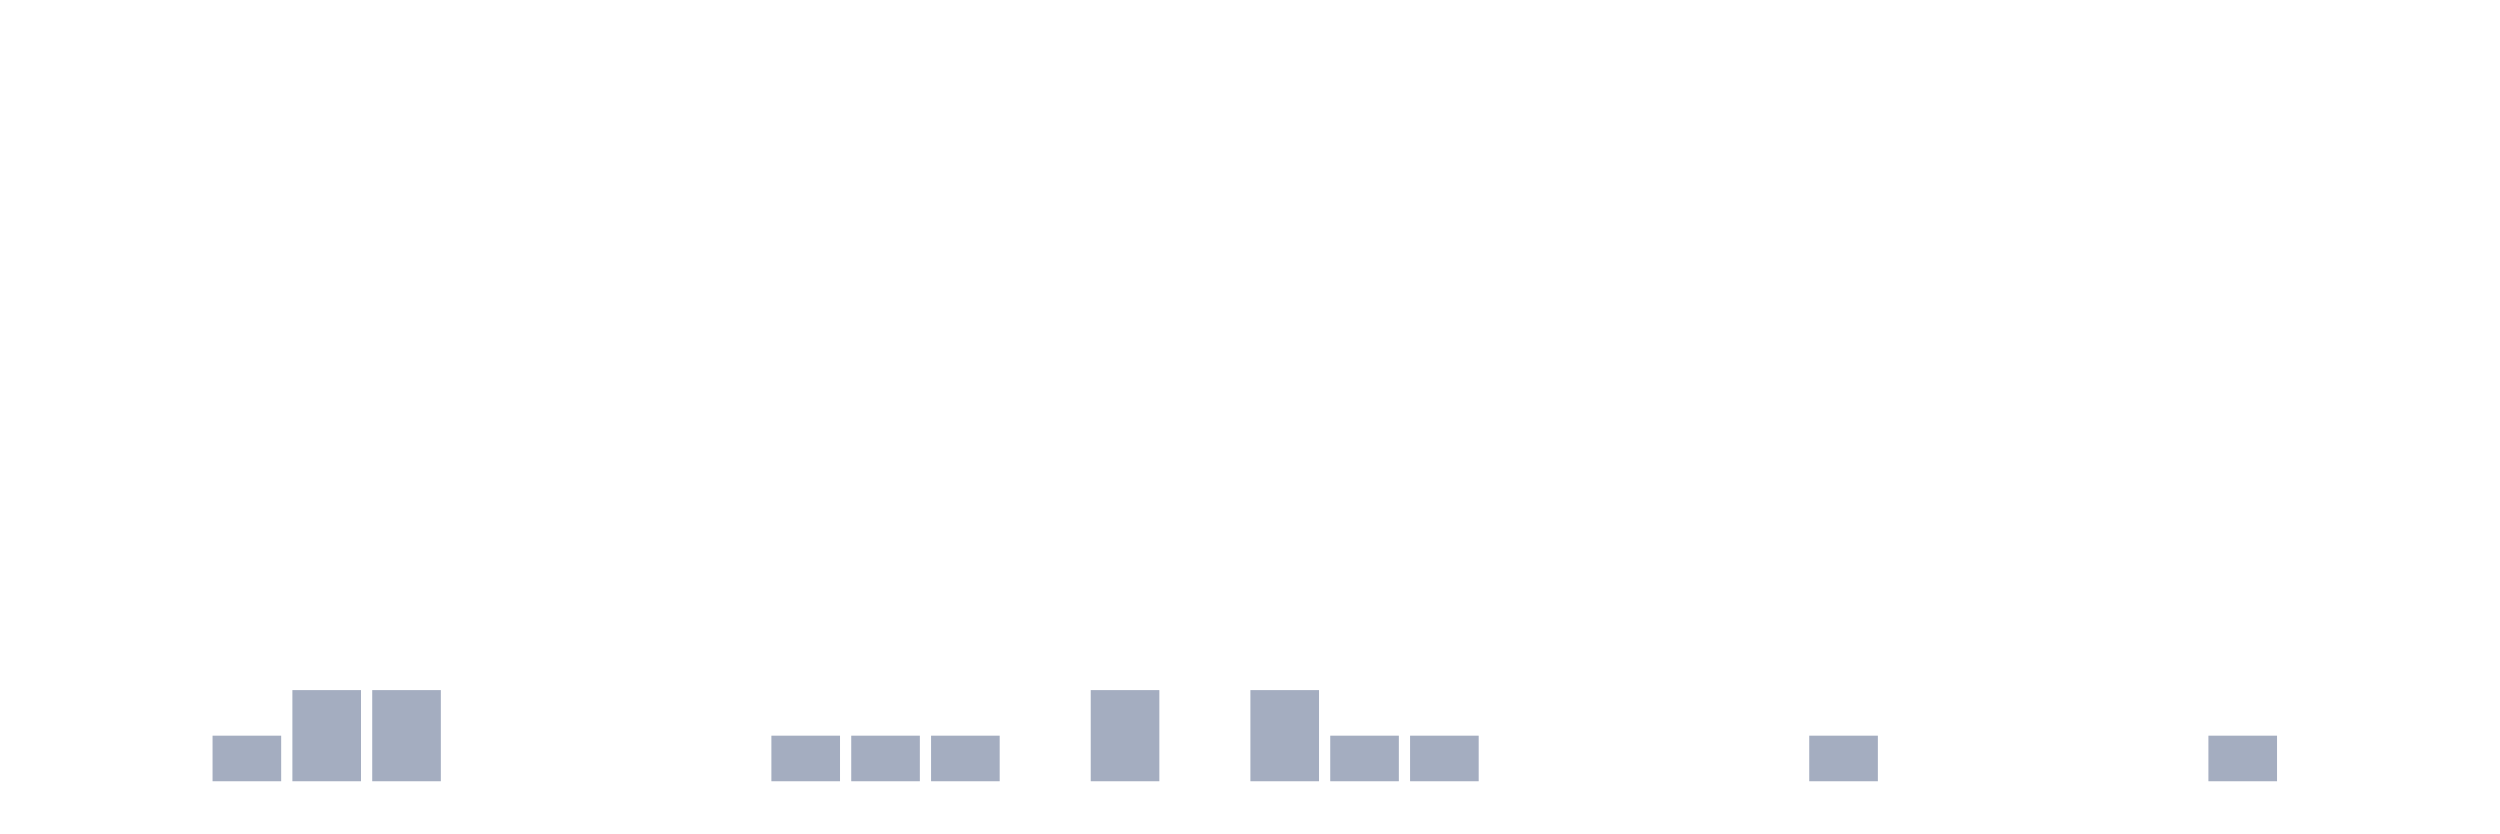
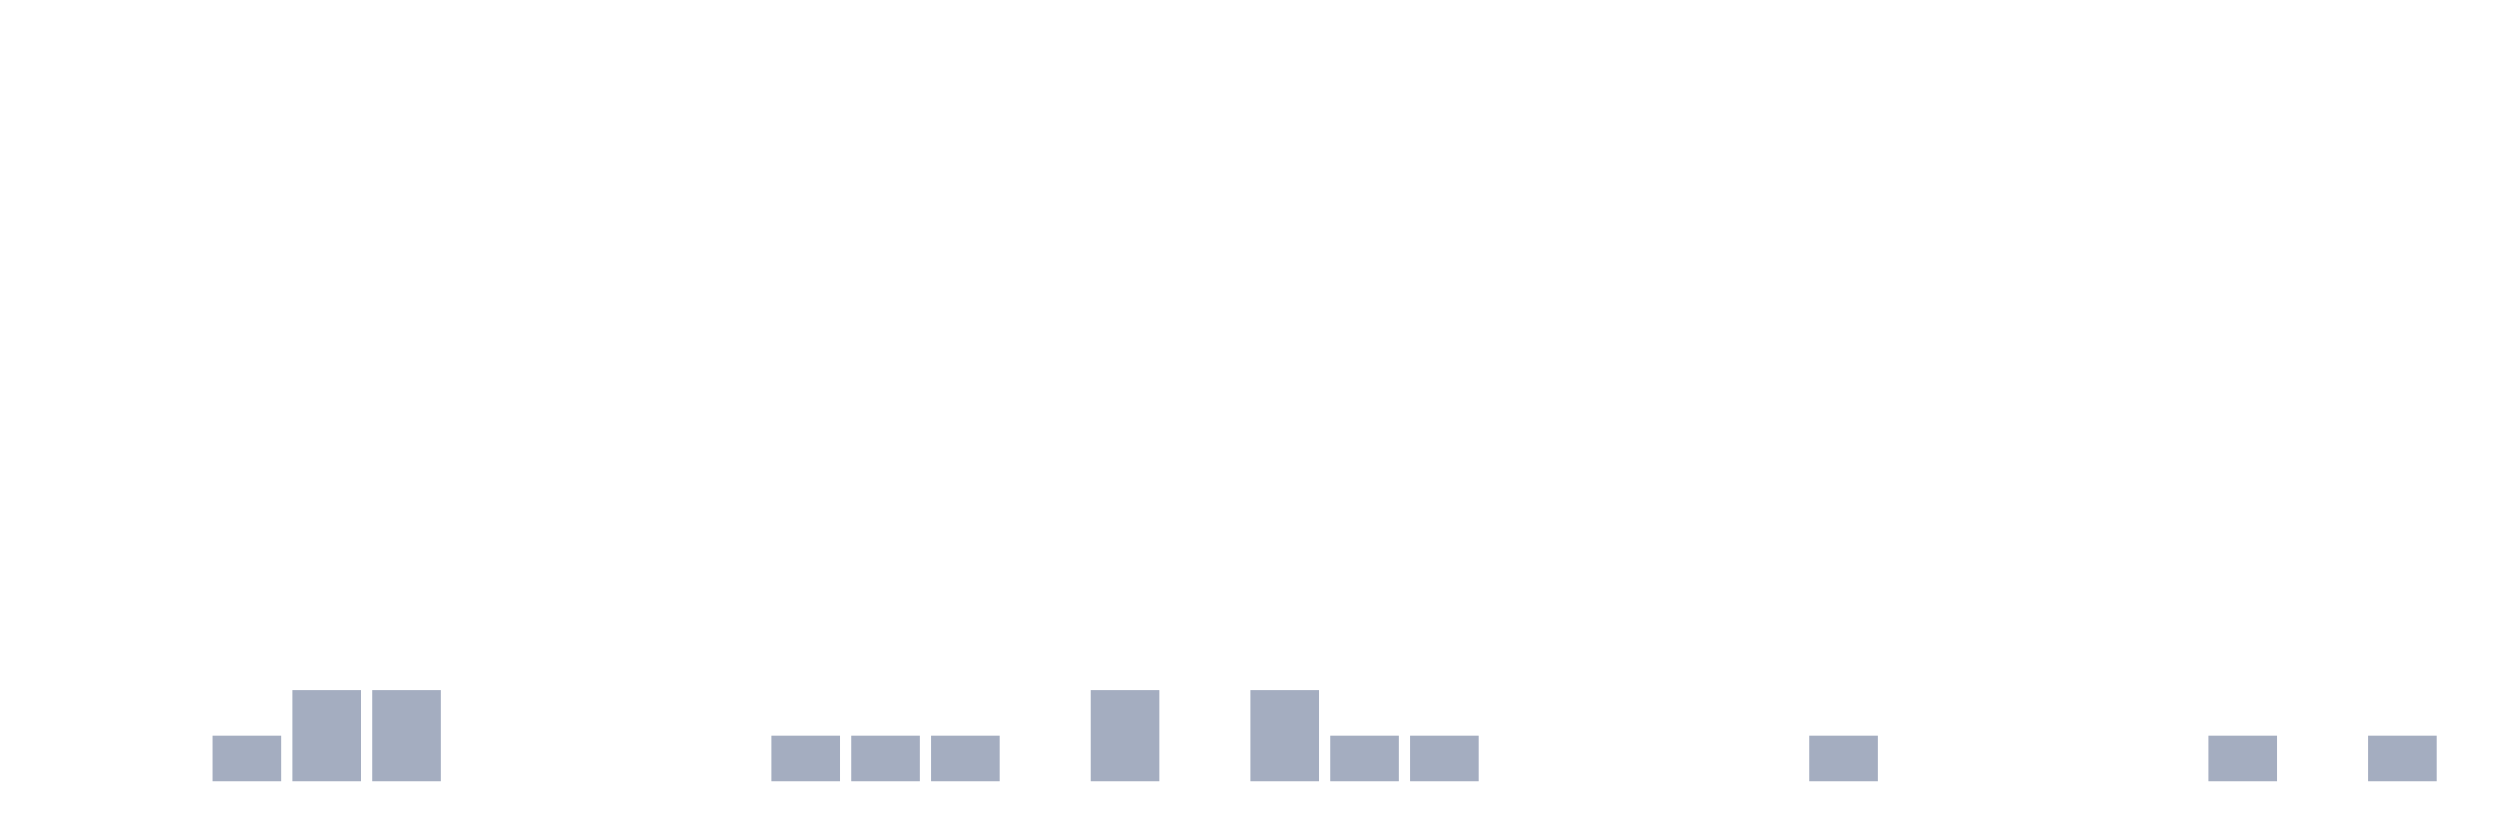
<svg xmlns="http://www.w3.org/2000/svg" viewBox="0 0 480 160">
  <g transform="translate(10,10)">
    <rect class="bar" x="0.153" width="13.175" y="140" height="0" fill="rgb(164,173,192)" />
    <rect class="bar" x="15.482" width="13.175" y="140" height="0" fill="rgb(164,173,192)" />
    <rect class="bar" x="30.81" width="13.175" y="131.25" height="8.75" fill="rgb(164,173,192)" />
    <rect class="bar" x="46.138" width="13.175" y="122.5" height="17.5" fill="rgb(164,173,192)" />
    <rect class="bar" x="61.466" width="13.175" y="122.5" height="17.5" fill="rgb(164,173,192)" />
    <rect class="bar" x="76.794" width="13.175" y="140" height="0" fill="rgb(164,173,192)" />
    <rect class="bar" x="92.123" width="13.175" y="140" height="0" fill="rgb(164,173,192)" />
    <rect class="bar" x="107.451" width="13.175" y="140" height="0" fill="rgb(164,173,192)" />
    <rect class="bar" x="122.779" width="13.175" y="140" height="0" fill="rgb(164,173,192)" />
    <rect class="bar" x="138.107" width="13.175" y="131.25" height="8.75" fill="rgb(164,173,192)" />
    <rect class="bar" x="153.436" width="13.175" y="131.25" height="8.75" fill="rgb(164,173,192)" />
    <rect class="bar" x="168.764" width="13.175" y="131.25" height="8.75" fill="rgb(164,173,192)" />
    <rect class="bar" x="184.092" width="13.175" y="140" height="0" fill="rgb(164,173,192)" />
    <rect class="bar" x="199.42" width="13.175" y="122.5" height="17.5" fill="rgb(164,173,192)" />
    <rect class="bar" x="214.748" width="13.175" y="140" height="0" fill="rgb(164,173,192)" />
    <rect class="bar" x="230.077" width="13.175" y="122.5" height="17.5" fill="rgb(164,173,192)" />
    <rect class="bar" x="245.405" width="13.175" y="131.25" height="8.75" fill="rgb(164,173,192)" />
    <rect class="bar" x="260.733" width="13.175" y="131.25" height="8.75" fill="rgb(164,173,192)" />
    <rect class="bar" x="276.061" width="13.175" y="140" height="0" fill="rgb(164,173,192)" />
    <rect class="bar" x="291.39" width="13.175" y="140" height="0" fill="rgb(164,173,192)" />
    <rect class="bar" x="306.718" width="13.175" y="140" height="0" fill="rgb(164,173,192)" />
    <rect class="bar" x="322.046" width="13.175" y="140" height="0" fill="rgb(164,173,192)" />
    <rect class="bar" x="337.374" width="13.175" y="131.25" height="8.75" fill="rgb(164,173,192)" />
    <rect class="bar" x="352.702" width="13.175" y="140" height="0" fill="rgb(164,173,192)" />
    <rect class="bar" x="368.031" width="13.175" y="140" height="0" fill="rgb(164,173,192)" />
    <rect class="bar" x="383.359" width="13.175" y="140" height="0" fill="rgb(164,173,192)" />
    <rect class="bar" x="398.687" width="13.175" y="140" height="0" fill="rgb(164,173,192)" />
    <rect class="bar" x="414.015" width="13.175" y="131.25" height="8.75" fill="rgb(164,173,192)" />
    <rect class="bar" x="429.344" width="13.175" y="140" height="0" fill="rgb(164,173,192)" />
-     <rect class="bar" x="444.672" width="13.175" y="140" height="0" fill="rgb(164,173,192)" />
+     <rect class="bar" x="444.672" width="13.175" y="131.25" height="8.75" fill="rgb(164,173,192)" />
  </g>
</svg>
